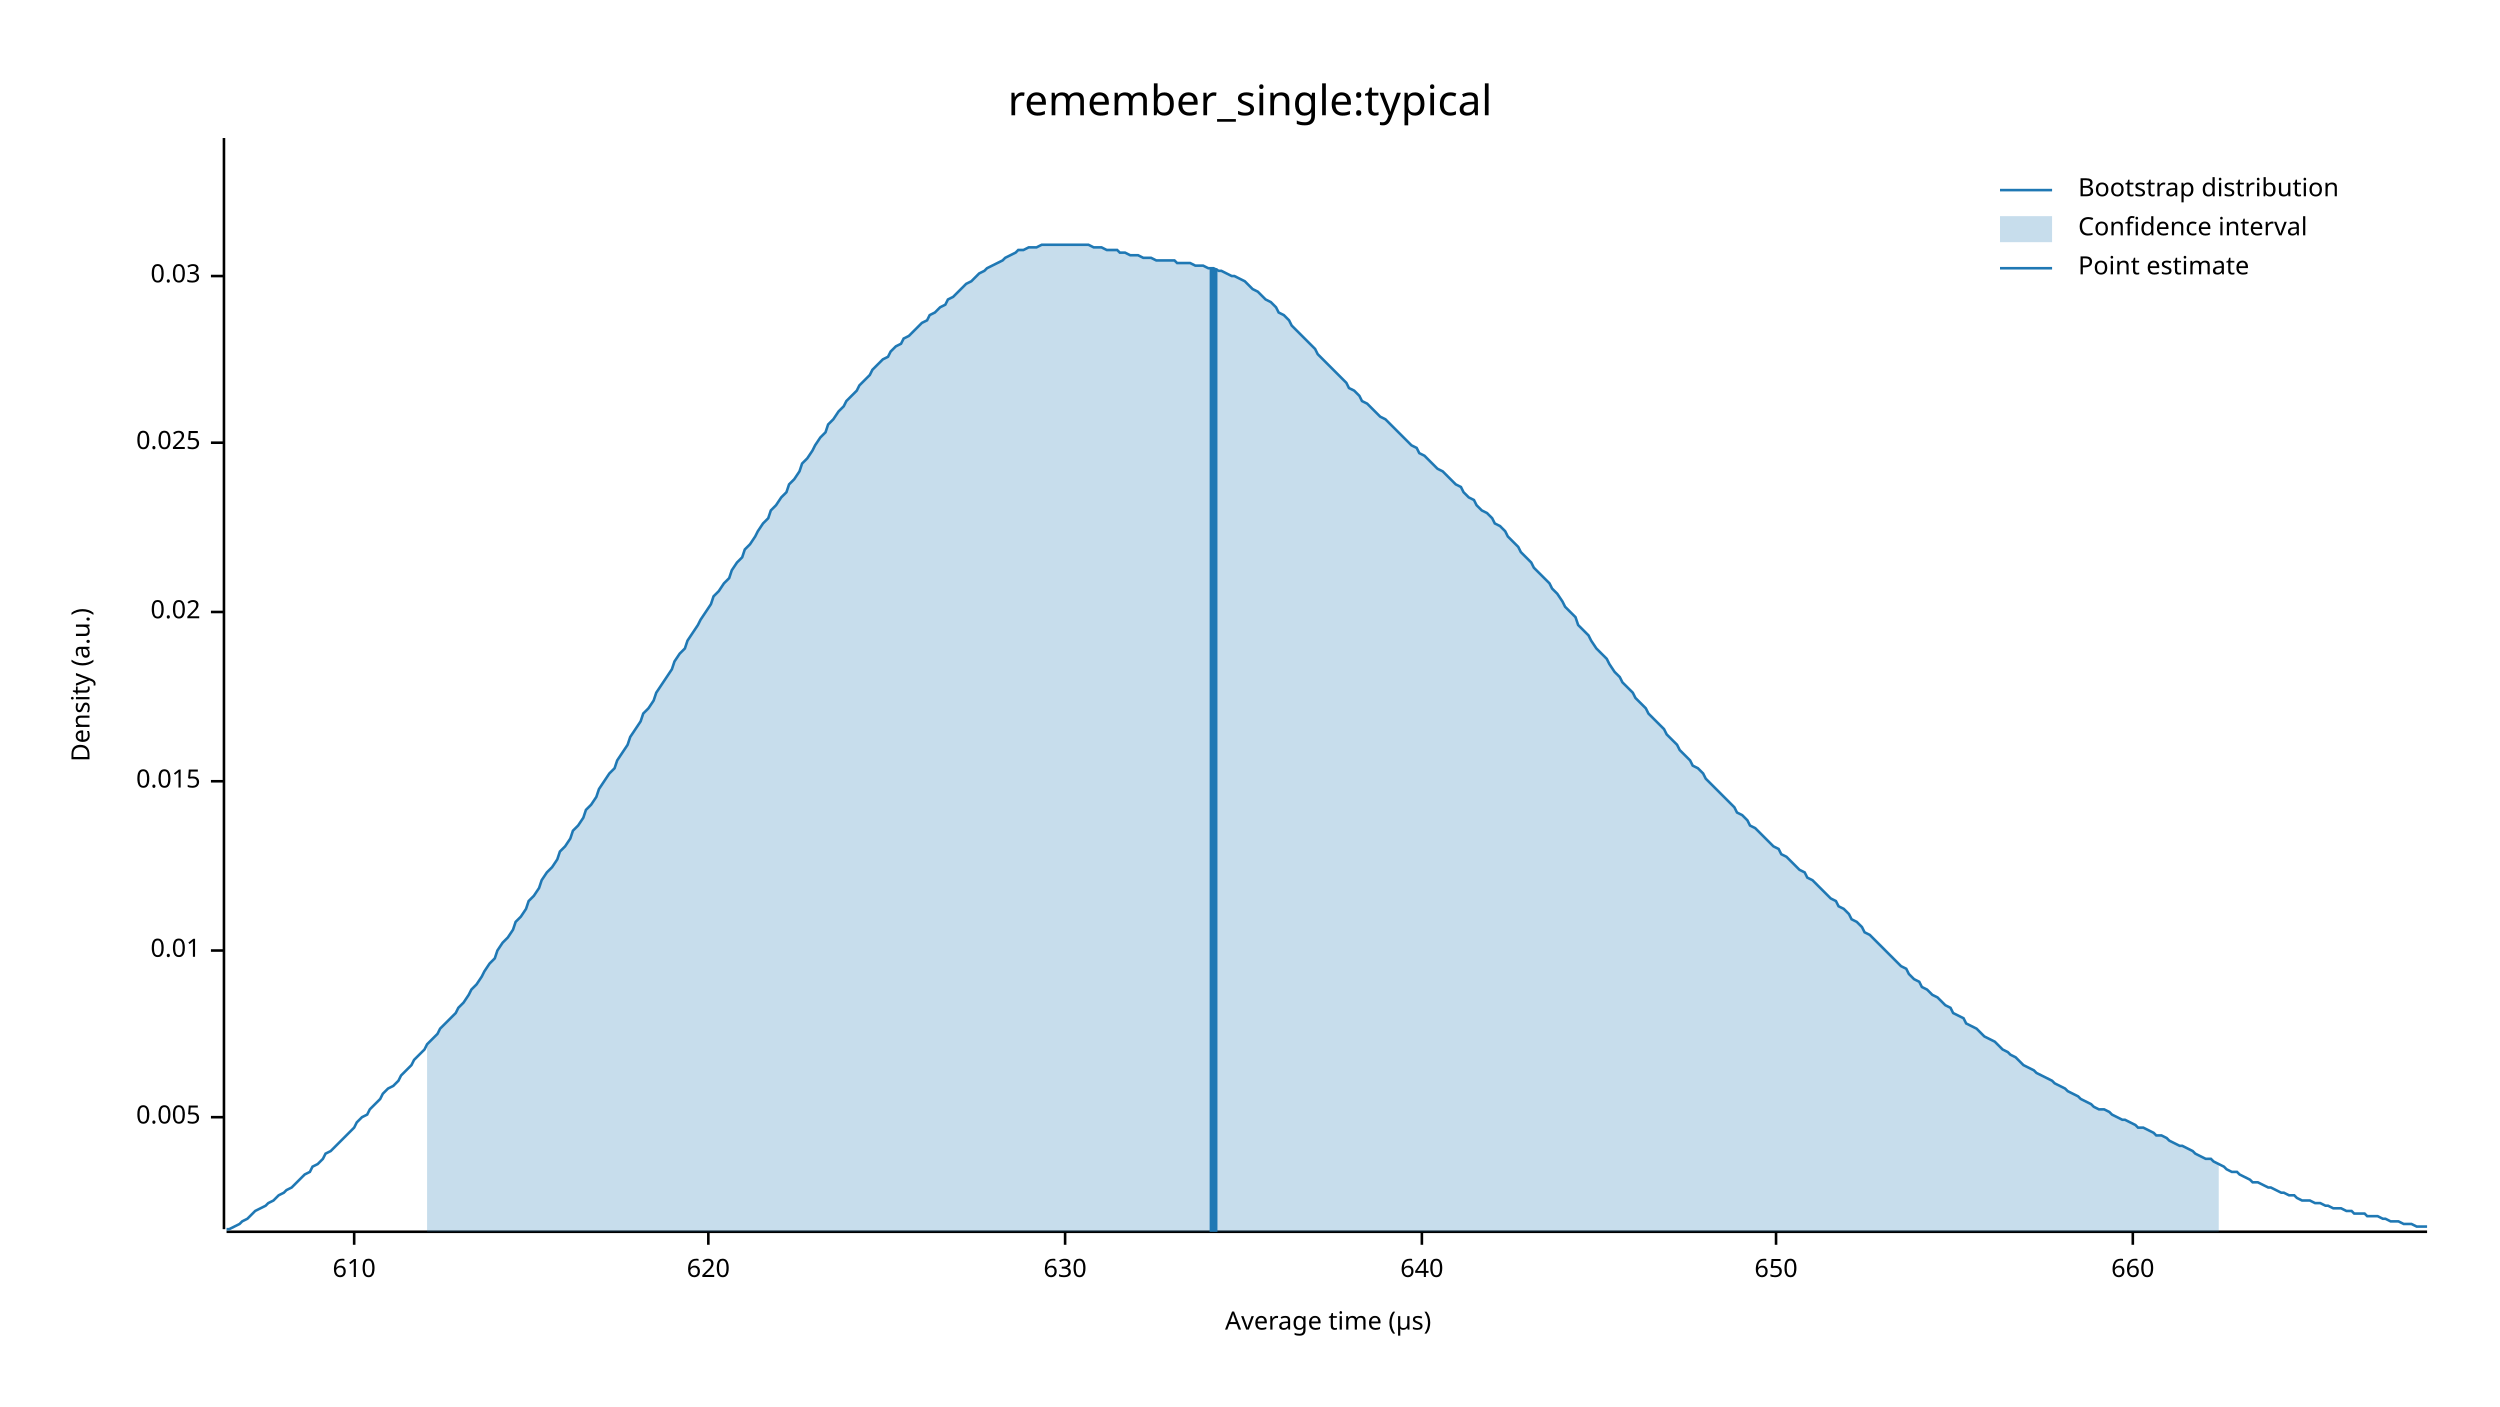
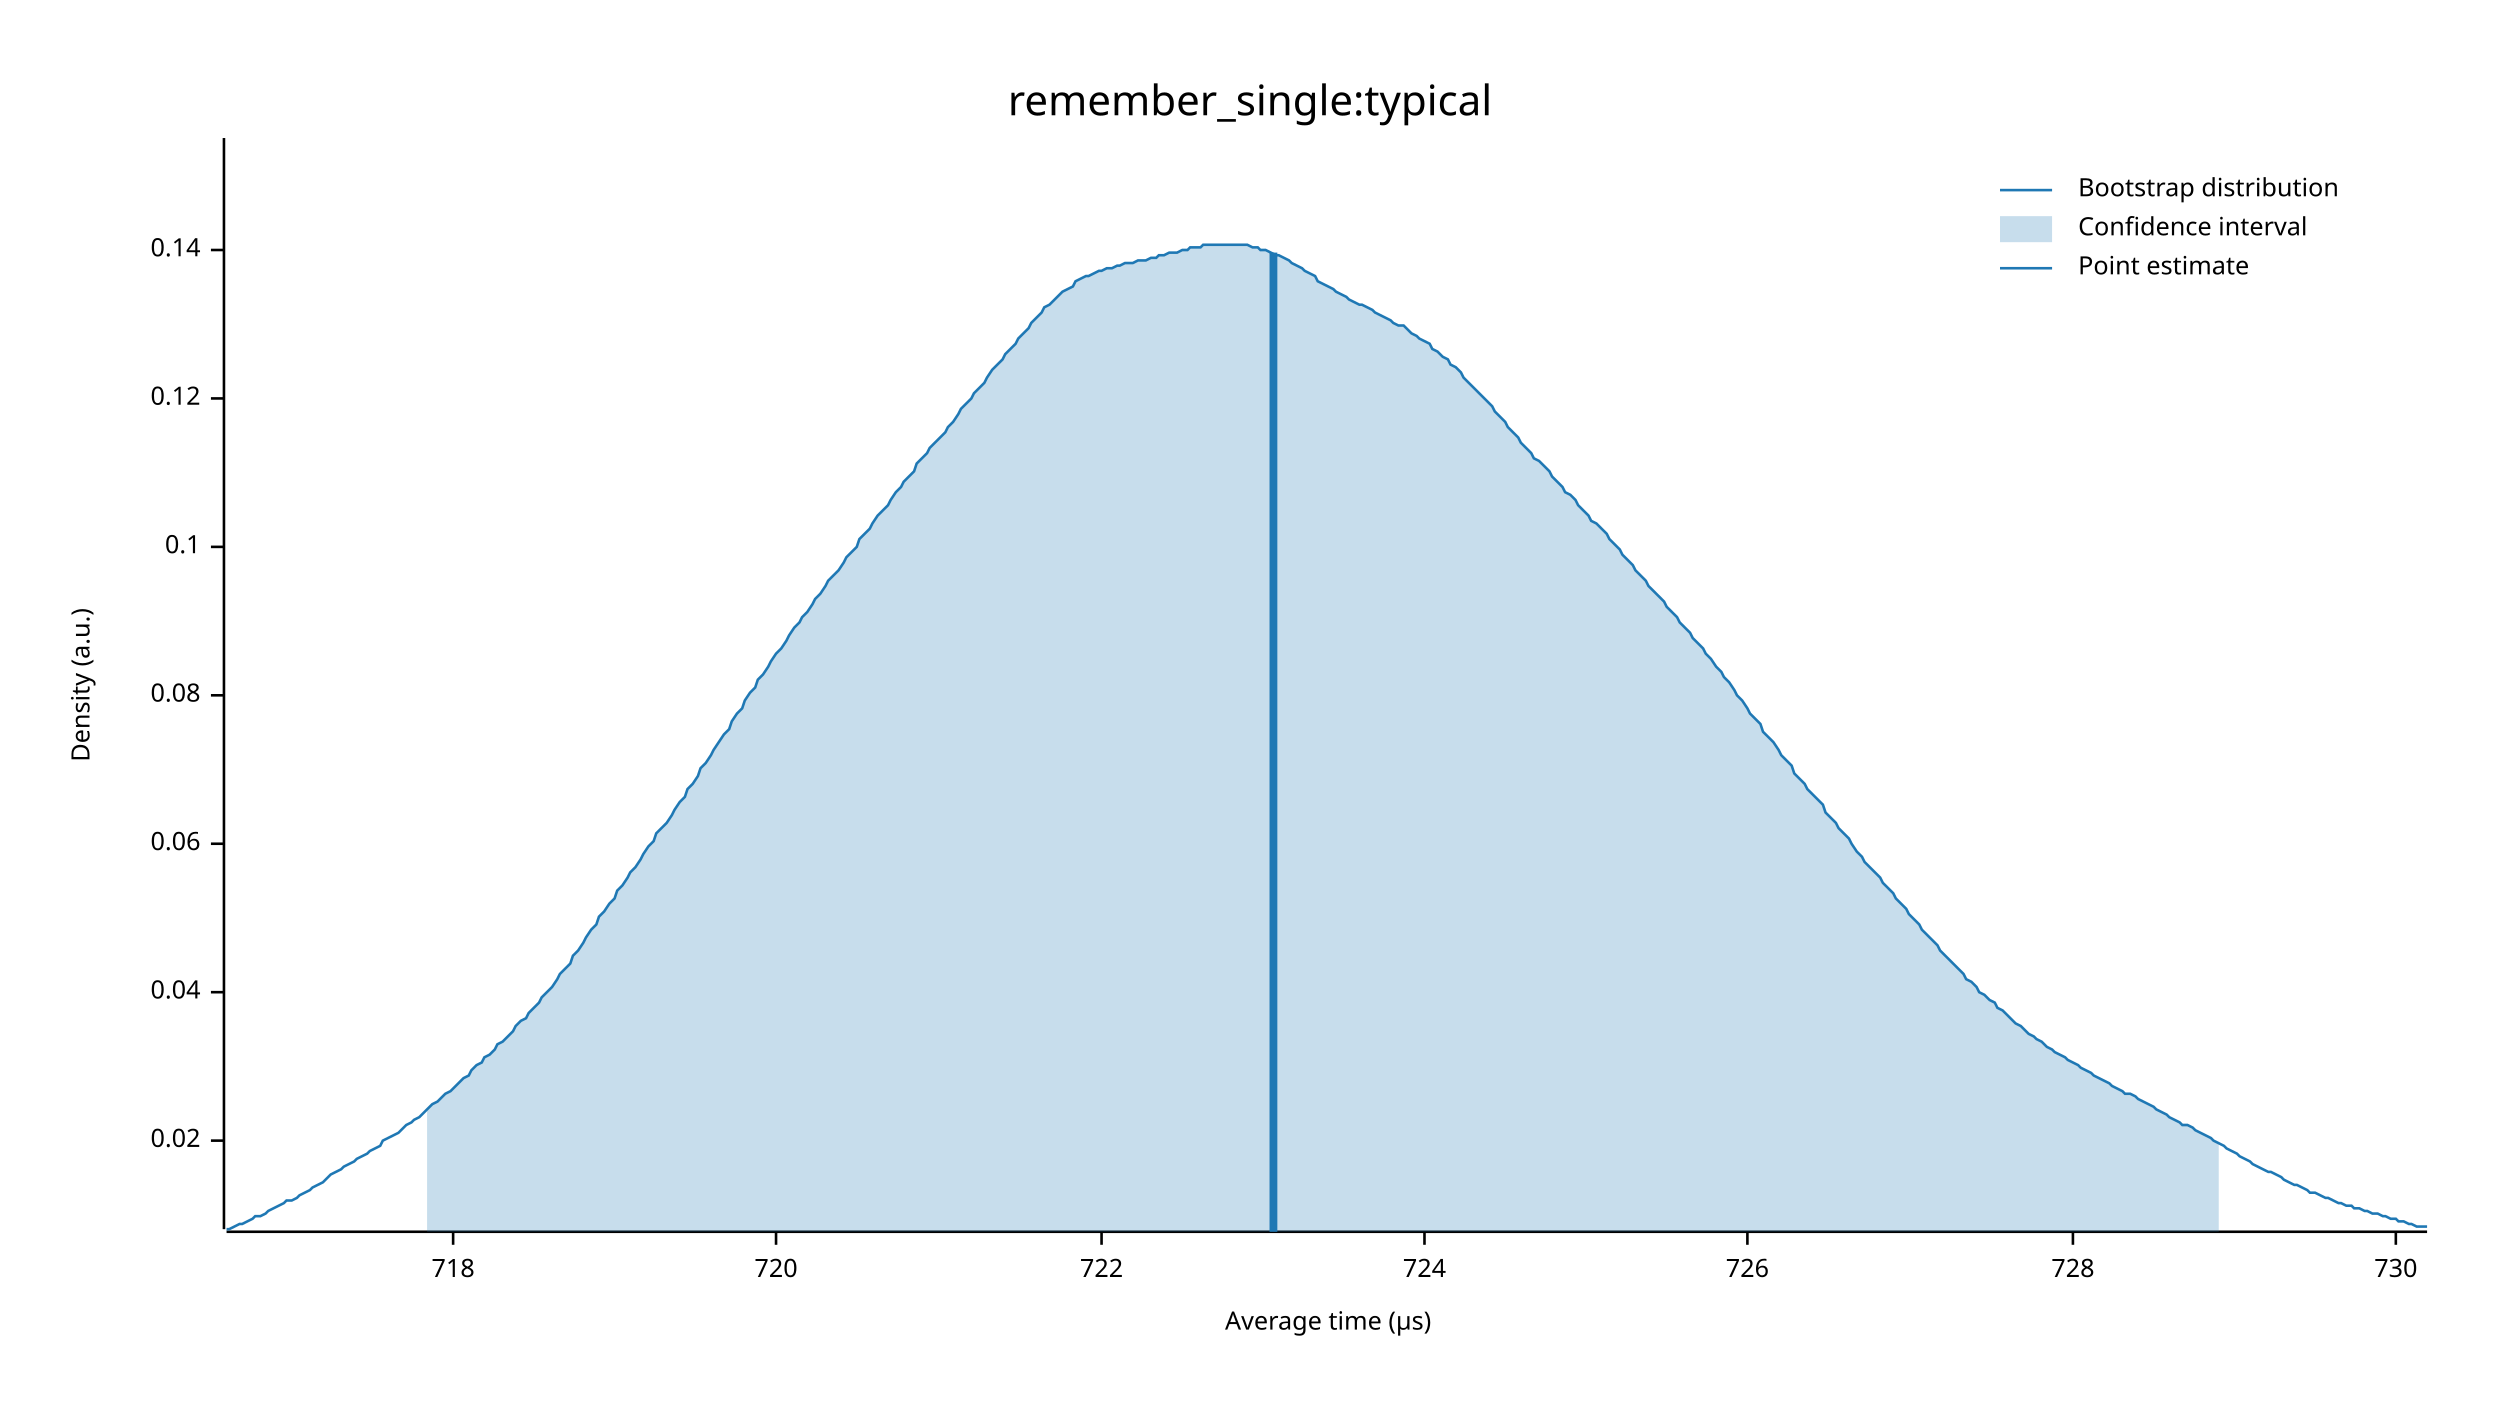
<svg xmlns="http://www.w3.org/2000/svg" width="960" height="540" viewBox="0 0 960 540">
  <text x="480" y="32" dy="0.76em" text-anchor="middle" font-family="sans-serif" font-size="16.129" opacity="1" fill="#000000">
remember_single:typical
</text>
  <text x="27" y="263" dy="0.76em" text-anchor="middle" font-family="sans-serif" font-size="9.677" opacity="1" fill="#000000" transform="rotate(270, 27, 263)">
Density (a.u.)
</text>
  <text x="510" y="513" dy="-0.5ex" text-anchor="middle" font-family="sans-serif" font-size="9.677" opacity="1" fill="#000000">
Average time (µs)
</text>
  <polyline fill="none" opacity="1" stroke="#000000" stroke-width="1" points="86,53 86,472 " />
-   <text x="77" y="429" dy="0.5ex" text-anchor="end" font-family="sans-serif" font-size="9.677" opacity="1" fill="#000000">
- 0.005
- </text>
-   <polyline fill="none" opacity="1" stroke="#000000" stroke-width="1" points="81,429 86,429 " />
-   <text x="77" y="365" dy="0.5ex" text-anchor="end" font-family="sans-serif" font-size="9.677" opacity="1" fill="#000000">
- 0.01
- </text>
-   <polyline fill="none" opacity="1" stroke="#000000" stroke-width="1" points="81,365 86,365 " />
-   <text x="77" y="300" dy="0.5ex" text-anchor="end" font-family="sans-serif" font-size="9.677" opacity="1" fill="#000000">
- 0.015
- </text>
-   <polyline fill="none" opacity="1" stroke="#000000" stroke-width="1" points="81,300 86,300 " />
-   <text x="77" y="235" dy="0.5ex" text-anchor="end" font-family="sans-serif" font-size="9.677" opacity="1" fill="#000000">
+   <text x="77" y="438" dy="0.5ex" text-anchor="end" font-family="sans-serif" font-size="9.677" opacity="1" fill="#000000">
0.02
</text>
-   <polyline fill="none" opacity="1" stroke="#000000" stroke-width="1" points="81,235 86,235 " />
-   <text x="77" y="170" dy="0.5ex" text-anchor="end" font-family="sans-serif" font-size="9.677" opacity="1" fill="#000000">
- 0.025
+   <polyline fill="none" opacity="1" stroke="#000000" stroke-width="1" points="81,438 86,438 " />
+   <text x="77" y="381" dy="0.5ex" text-anchor="end" font-family="sans-serif" font-size="9.677" opacity="1" fill="#000000">
+ 0.04
</text>
-   <polyline fill="none" opacity="1" stroke="#000000" stroke-width="1" points="81,170 86,170 " />
-   <text x="77" y="106" dy="0.5ex" text-anchor="end" font-family="sans-serif" font-size="9.677" opacity="1" fill="#000000">
- 0.03
+   <polyline fill="none" opacity="1" stroke="#000000" stroke-width="1" points="81,381 86,381 " />
+   <text x="77" y="324" dy="0.5ex" text-anchor="end" font-family="sans-serif" font-size="9.677" opacity="1" fill="#000000">
+ 0.06
</text>
-   <polyline fill="none" opacity="1" stroke="#000000" stroke-width="1" points="81,106 86,106 " />
+   <polyline fill="none" opacity="1" stroke="#000000" stroke-width="1" points="81,324 86,324 " />
+   <text x="77" y="267" dy="0.5ex" text-anchor="end" font-family="sans-serif" font-size="9.677" opacity="1" fill="#000000">
+ 0.08
+ </text>
+   <polyline fill="none" opacity="1" stroke="#000000" stroke-width="1" points="81,267 86,267 " />
+   <text x="77" y="210" dy="0.5ex" text-anchor="end" font-family="sans-serif" font-size="9.677" opacity="1" fill="#000000">
+ 0.1
+ </text>
+   <polyline fill="none" opacity="1" stroke="#000000" stroke-width="1" points="81,210 86,210 " />
+   <text x="77" y="153" dy="0.5ex" text-anchor="end" font-family="sans-serif" font-size="9.677" opacity="1" fill="#000000">
+ 0.12
+ </text>
+   <polyline fill="none" opacity="1" stroke="#000000" stroke-width="1" points="81,153 86,153 " />
+   <text x="77" y="96" dy="0.5ex" text-anchor="end" font-family="sans-serif" font-size="9.677" opacity="1" fill="#000000">
+ 0.14
+ </text>
+   <polyline fill="none" opacity="1" stroke="#000000" stroke-width="1" points="81,96 86,96 " />
  <polyline fill="none" opacity="1" stroke="#000000" stroke-width="1" points="87,473 932,473 " />
-   <text x="136" y="483" dy="0.76em" text-anchor="middle" font-family="sans-serif" font-size="9.677" opacity="1" fill="#000000">
- 610
+   <text x="174" y="483" dy="0.76em" text-anchor="middle" font-family="sans-serif" font-size="9.677" opacity="1" fill="#000000">
+ 718
</text>
-   <polyline fill="none" opacity="1" stroke="#000000" stroke-width="1" points="136,473 136,478 " />
-   <text x="272" y="483" dy="0.76em" text-anchor="middle" font-family="sans-serif" font-size="9.677" opacity="1" fill="#000000">
- 620
+   <polyline fill="none" opacity="1" stroke="#000000" stroke-width="1" points="174,473 174,478 " />
+   <text x="298" y="483" dy="0.76em" text-anchor="middle" font-family="sans-serif" font-size="9.677" opacity="1" fill="#000000">
+ 720
</text>
-   <polyline fill="none" opacity="1" stroke="#000000" stroke-width="1" points="272,473 272,478 " />
-   <text x="409" y="483" dy="0.76em" text-anchor="middle" font-family="sans-serif" font-size="9.677" opacity="1" fill="#000000">
- 630
+   <polyline fill="none" opacity="1" stroke="#000000" stroke-width="1" points="298,473 298,478 " />
+   <text x="423" y="483" dy="0.76em" text-anchor="middle" font-family="sans-serif" font-size="9.677" opacity="1" fill="#000000">
+ 722
</text>
-   <polyline fill="none" opacity="1" stroke="#000000" stroke-width="1" points="409,473 409,478 " />
-   <text x="546" y="483" dy="0.76em" text-anchor="middle" font-family="sans-serif" font-size="9.677" opacity="1" fill="#000000">
- 640
+   <polyline fill="none" opacity="1" stroke="#000000" stroke-width="1" points="423,473 423,478 " />
+   <text x="547" y="483" dy="0.76em" text-anchor="middle" font-family="sans-serif" font-size="9.677" opacity="1" fill="#000000">
+ 724
</text>
-   <polyline fill="none" opacity="1" stroke="#000000" stroke-width="1" points="546,473 546,478 " />
-   <text x="682" y="483" dy="0.76em" text-anchor="middle" font-family="sans-serif" font-size="9.677" opacity="1" fill="#000000">
- 650
+   <polyline fill="none" opacity="1" stroke="#000000" stroke-width="1" points="547,473 547,478 " />
+   <text x="671" y="483" dy="0.76em" text-anchor="middle" font-family="sans-serif" font-size="9.677" opacity="1" fill="#000000">
+ 726
</text>
-   <polyline fill="none" opacity="1" stroke="#000000" stroke-width="1" points="682,473 682,478 " />
-   <text x="819" y="483" dy="0.76em" text-anchor="middle" font-family="sans-serif" font-size="9.677" opacity="1" fill="#000000">
- 660
+   <polyline fill="none" opacity="1" stroke="#000000" stroke-width="1" points="671,473 671,478 " />
+   <text x="796" y="483" dy="0.76em" text-anchor="middle" font-family="sans-serif" font-size="9.677" opacity="1" fill="#000000">
+ 728
</text>
-   <polyline fill="none" opacity="1" stroke="#000000" stroke-width="1" points="819,473 819,478 " />
-   <polyline fill="none" opacity="1" stroke="#1F78B4" stroke-width="1" points="87,472 88,472 90,471 92,470 93,469 95,468 97,466 98,465 100,464 102,463 103,462 105,461 107,459 109,458 110,457 112,456 114,454 115,453 117,451 119,450 120,448 122,447 124,445 125,443 127,442 129,440 131,438 132,437 134,435 136,433 137,431 139,429 141,428 142,426 144,424 146,422 147,420 149,418 151,417 153,415 154,413 156,411 158,409 159,407 161,405 163,403 164,401 166,399 168,397 169,395 171,393 173,391 175,389 176,387 178,385 180,382 181,380 183,378 185,375 186,373 188,370 190,368 191,365 193,362 195,360 197,357 198,354 200,352 202,349 203,346 205,344 207,341 208,338 210,335 212,333 214,330 215,327 217,325 219,322 220,319 222,317 224,314 225,311 227,309 229,306 230,303 232,300 234,297 236,295 237,292 239,289 241,286 242,283 244,280 246,277 247,274 249,272 251,269 252,266 254,263 256,260 258,257 259,254 261,251 263,249 264,246 266,243 268,240 269,238 271,235 273,232 274,229 276,227 278,224 280,222 281,219 283,216 285,214 286,211 288,209 290,206 291,204 293,201 295,199 296,196 298,194 300,191 302,189 303,186 305,184 307,181 308,178 310,176 312,173 313,171 315,168 317,166 318,163 320,161 322,158 324,156 325,154 327,152 329,150 330,148 332,146 334,144 335,142 337,140 339,138 341,137 342,135 344,133 346,132 347,130 349,129 351,127 352,126 354,124 356,123 357,121 359,120 361,118 363,117 364,115 366,114 368,112 369,111 371,109 373,108 374,107 376,105 378,104 379,103 381,102 383,101 385,100 386,99 388,98 390,97 391,96 393,96 395,95 396,95 398,95 400,94 401,94 403,94 405,94 407,94 408,94 410,94 412,94 413,94 415,94 417,94 418,94 420,95 422,95 423,95 425,96 427,96 429,96 430,97 432,97 434,98 435,98 437,98 439,99 440,99 442,99 444,100 445,100 447,100 449,100 451,100 452,101 454,101 456,101 457,101 459,102 461,102 462,102 464,103 466,103 468,104 469,104 471,105 473,106 474,106 476,107 478,108 479,109 481,111 483,112 484,113 486,115 488,116 490,118 491,120 493,121 495,123 496,125 498,127 500,129 501,130 503,132 505,134 506,136 508,138 510,140 512,142 513,143 515,145 517,147 518,149 520,150 522,152 523,154 525,155 527,157 528,158 530,160 532,161 534,163 535,164 537,166 539,168 540,169 542,171 544,172 545,174 547,175 549,177 550,178 552,180 554,181 556,183 557,184 559,186 561,187 562,189 564,191 566,192 567,194 569,196 571,197 573,199 574,201 576,202 578,204 579,206 581,208 583,210 584,212 586,214 588,216 589,218 591,220 593,222 595,224 596,226 598,228 600,231 601,233 603,235 605,237 606,240 608,242 610,244 611,246 613,249 615,251 617,253 618,255 620,258 622,260 623,262 625,264 627,266 628,268 630,270 632,272 633,274 635,276 637,278 639,280 640,282 642,284 644,286 645,288 647,290 649,292 650,294 652,295 654,297 655,299 657,301 659,303 661,305 662,306 664,308 666,310 667,312 669,313 671,315 672,317 674,318 676,320 677,321 679,323 681,325 683,326 684,328 686,329 688,331 689,332 691,334 693,335 694,337 696,338 698,340 700,342 701,343 703,345 705,346 706,348 708,349 710,351 711,353 713,354 715,356 716,358 718,359 720,361 722,363 723,364 725,366 727,368 728,369 730,371 732,372 733,374 735,376 737,377 738,379 740,380 742,382 744,383 745,384 747,386 749,387 750,389 752,390 754,391 755,393 757,394 759,395 760,396 762,398 764,399 766,400 767,401 769,403 771,404 772,405 774,406 776,408 777,409 779,410 781,411 782,412 784,413 786,414 788,415 789,416 791,417 793,418 794,419 796,420 798,421 799,422 801,423 803,424 804,425 806,426 808,426 810,427 811,428 813,429 815,430 816,430 818,431 820,432 821,433 823,433 825,434 827,435 828,436 830,436 832,437 833,438 835,439 837,440 838,440 840,441 842,442 843,443 845,444 847,445 849,445 850,446 852,447 854,448 855,449 857,450 859,450 860,451 862,452 864,453 865,454 867,454 869,455 871,456 872,456 874,457 876,458 877,458 879,459 881,459 882,460 884,461 886,461 887,461 889,462 891,462 893,463 894,463 896,464 898,464 899,464 901,465 903,465 904,466 906,466 908,466 909,467 911,467 913,467 915,468 916,468 918,469 920,469 921,469 923,470 925,470 926,470 928,471 930,471 932,471 " />
-   <polygon opacity="0.25" fill="#1F78B4" points="164,401 166,399 168,397 169,395 171,393 173,391 175,389 176,387 178,385 180,382 181,380 183,378 185,375 186,373 188,370 190,368 191,365 193,362 195,360 197,357 198,354 200,352 202,349 203,346 205,344 207,341 208,338 210,335 212,333 214,330 215,327 217,325 219,322 220,319 222,317 224,314 225,311 227,309 229,306 230,303 232,300 234,297 236,295 237,292 239,289 241,286 242,283 244,280 246,277 247,274 249,272 251,269 252,266 254,263 256,260 258,257 259,254 261,251 263,249 264,246 266,243 268,240 269,238 271,235 273,232 274,229 276,227 278,224 280,222 281,219 283,216 285,214 286,211 288,209 290,206 291,204 293,201 295,199 296,196 298,194 300,191 302,189 303,186 305,184 307,181 308,178 310,176 312,173 313,171 315,168 317,166 318,163 320,161 322,158 324,156 325,154 327,152 329,150 330,148 332,146 334,144 335,142 337,140 339,138 341,137 342,135 344,133 346,132 347,130 349,129 351,127 352,126 354,124 356,123 357,121 359,120 361,118 363,117 364,115 366,114 368,112 369,111 371,109 373,108 374,107 376,105 378,104 379,103 381,102 383,101 385,100 386,99 388,98 390,97 391,96 393,96 395,95 396,95 398,95 400,94 401,94 403,94 405,94 407,94 408,94 410,94 412,94 413,94 415,94 417,94 418,94 420,95 422,95 423,95 425,96 427,96 429,96 430,97 432,97 434,98 435,98 437,98 439,99 440,99 442,99 444,100 445,100 447,100 449,100 451,100 452,101 454,101 456,101 457,101 459,102 461,102 462,102 464,103 466,103 468,104 469,104 471,105 473,106 474,106 476,107 478,108 479,109 481,111 483,112 484,113 486,115 488,116 490,118 491,120 493,121 495,123 496,125 498,127 500,129 501,130 503,132 505,134 506,136 508,138 510,140 512,142 513,143 515,145 517,147 518,149 520,150 522,152 523,154 525,155 527,157 528,158 530,160 532,161 534,163 535,164 537,166 539,168 540,169 542,171 544,172 545,174 547,175 549,177 550,178 552,180 554,181 556,183 557,184 559,186 561,187 562,189 564,191 566,192 567,194 569,196 571,197 573,199 574,201 576,202 578,204 579,206 581,208 583,210 584,212 586,214 588,216 589,218 591,220 593,222 595,224 596,226 598,228 600,231 601,233 603,235 605,237 606,240 608,242 610,244 611,246 613,249 615,251 617,253 618,255 620,258 622,260 623,262 625,264 627,266 628,268 630,270 632,272 633,274 635,276 637,278 639,280 640,282 642,284 644,286 645,288 647,290 649,292 650,294 652,295 654,297 655,299 657,301 659,303 661,305 662,306 664,308 666,310 667,312 669,313 671,315 672,317 674,318 676,320 677,321 679,323 681,325 683,326 684,328 686,329 688,331 689,332 691,334 693,335 694,337 696,338 698,340 700,342 701,343 703,345 705,346 706,348 708,349 710,351 711,353 713,354 715,356 716,358 718,359 720,361 722,363 723,364 725,366 727,368 728,369 730,371 732,372 733,374 735,376 737,377 738,379 740,380 742,382 744,383 745,384 747,386 749,387 750,389 752,390 754,391 755,393 757,394 759,395 760,396 762,398 764,399 766,400 767,401 769,403 771,404 772,405 774,406 776,408 777,409 779,410 781,411 782,412 784,413 786,414 788,415 789,416 791,417 793,418 794,419 796,420 798,421 799,422 801,423 803,424 804,425 806,426 808,426 810,427 811,428 813,429 815,430 816,430 818,431 820,432 821,433 823,433 825,434 827,435 828,436 830,436 832,437 833,438 835,439 837,440 838,440 840,441 842,442 843,443 845,444 847,445 849,445 850,446 852,447 852,473 164,473 " />
-   <polyline fill="none" opacity="1" stroke="#1F78B4" stroke-width="3" points="466,473 466,103 " />
+   <polyline fill="none" opacity="1" stroke="#000000" stroke-width="1" points="796,473 796,478 " />
+   <text x="920" y="483" dy="0.76em" text-anchor="middle" font-family="sans-serif" font-size="9.677" opacity="1" fill="#000000">
+ 730
+ </text>
+   <polyline fill="none" opacity="1" stroke="#000000" stroke-width="1" points="920,473 920,478 " />
+   <polyline fill="none" opacity="1" stroke="#1F78B4" stroke-width="1" points="87,472 88,472 90,471 92,470 93,470 95,469 97,468 98,467 100,467 102,466 103,465 105,464 107,463 109,462 110,461 112,461 114,460 115,459 117,458 119,457 120,456 122,455 124,454 125,453 127,451 129,450 131,449 132,448 134,447 136,446 137,445 139,444 141,443 142,442 144,441 146,440 147,438 149,437 151,436 153,435 154,434 156,432 158,431 159,430 161,429 163,427 164,426 166,424 168,423 169,422 171,420 173,419 175,417 176,416 178,414 180,413 181,411 183,409 185,408 186,406 188,405 190,403 191,401 193,400 195,398 197,396 198,394 200,392 202,391 203,389 205,387 207,385 208,383 210,381 212,379 214,376 215,374 217,372 219,370 220,367 222,365 224,362 225,360 227,357 229,355 230,352 232,350 234,347 236,345 237,342 239,340 241,337 242,335 244,333 246,330 247,328 249,325 251,323 252,320 254,318 256,316 258,313 259,311 261,308 263,306 264,303 266,301 268,298 269,295 271,293 273,290 274,288 276,285 278,282 280,280 281,277 283,274 285,272 286,269 288,266 290,264 291,261 293,259 295,256 296,254 298,251 300,249 302,246 303,244 305,241 307,239 308,237 310,235 312,232 313,230 315,228 317,225 318,223 320,221 322,219 324,216 325,214 327,212 329,210 330,207 332,205 334,203 335,201 337,198 339,196 341,194 342,192 344,189 346,187 347,185 349,183 351,181 352,178 354,176 356,174 357,172 359,170 361,168 363,166 364,164 366,162 368,159 369,157 371,155 373,153 374,151 376,149 378,147 379,145 381,142 383,140 385,138 386,136 388,134 390,132 391,130 393,128 395,126 396,124 398,122 400,120 401,118 403,117 405,115 407,113 408,112 410,111 412,110 413,108 415,107 417,106 418,106 420,105 422,104 423,104 425,103 427,103 429,102 430,102 432,101 434,101 435,101 437,100 439,100 440,100 442,99 444,99 445,98 447,98 449,97 451,97 452,97 454,96 456,96 457,95 459,95 461,95 462,94 464,94 466,94 468,94 469,94 471,94 473,94 474,94 476,94 478,94 479,94 481,95 483,95 484,96 486,96 488,97 490,98 491,98 493,99 495,100 496,101 498,102 500,103 501,104 503,105 505,106 506,108 508,109 510,110 512,111 513,112 515,113 517,114 518,115 520,116 522,117 523,117 525,118 527,119 528,120 530,121 532,122 534,123 535,124 537,125 539,125 540,126 542,128 544,129 545,130 547,131 549,132 550,134 552,135 554,137 556,138 557,140 559,141 561,143 562,145 564,147 566,149 567,150 569,152 571,154 573,156 574,158 576,160 578,162 579,164 581,166 583,168 584,170 586,172 588,174 589,176 591,177 593,179 595,181 596,183 598,185 600,187 601,189 603,190 605,192 606,194 608,196 610,198 611,200 613,201 615,203 617,205 618,207 620,209 622,211 623,213 625,215 627,217 628,219 630,221 632,223 633,225 635,227 637,229 639,231 640,233 642,235 644,237 645,239 647,241 649,243 650,245 652,247 654,249 655,251 657,253 659,256 661,258 662,260 664,262 666,265 667,267 669,269 671,272 672,274 674,276 676,278 677,281 679,283 681,285 683,288 684,290 686,292 688,294 689,297 691,299 693,301 694,303 696,305 698,307 700,309 701,312 703,314 705,316 706,318 708,320 710,322 711,324 713,327 715,329 716,331 718,333 720,335 722,337 723,339 725,341 727,343 728,345 730,347 732,349 733,351 735,353 737,355 738,357 740,359 742,361 744,363 745,365 747,367 749,369 750,370 752,372 754,374 755,376 757,377 759,379 760,381 762,382 764,384 766,385 767,387 769,388 771,390 772,391 774,393 776,394 777,395 779,397 781,398 782,399 784,400 786,402 788,403 789,404 791,405 793,406 794,407 796,408 798,409 799,410 801,411 803,412 804,413 806,414 808,415 810,416 811,417 813,418 815,419 816,420 818,420 820,421 821,422 823,423 825,424 827,425 828,426 830,427 832,428 833,429 835,430 837,431 838,432 840,432 842,433 843,434 845,435 847,436 849,437 850,438 852,439 854,440 855,441 857,442 859,443 860,444 862,445 864,446 865,447 867,448 869,449 871,450 872,450 874,451 876,452 877,453 879,454 881,455 882,455 884,456 886,457 887,458 889,458 891,459 893,460 894,460 896,461 898,462 899,462 901,463 903,463 904,464 906,464 908,465 909,465 911,466 913,466 915,467 916,467 918,468 920,468 921,469 923,469 925,470 926,470 928,471 930,471 932,471 " />
+   <polygon opacity="0.25" fill="#1F78B4" points="164,426 166,424 168,423 169,422 171,420 173,419 175,417 176,416 178,414 180,413 181,411 183,409 185,408 186,406 188,405 190,403 191,401 193,400 195,398 197,396 198,394 200,392 202,391 203,389 205,387 207,385 208,383 210,381 212,379 214,376 215,374 217,372 219,370 220,367 222,365 224,362 225,360 227,357 229,355 230,352 232,350 234,347 236,345 237,342 239,340 241,337 242,335 244,333 246,330 247,328 249,325 251,323 252,320 254,318 256,316 258,313 259,311 261,308 263,306 264,303 266,301 268,298 269,295 271,293 273,290 274,288 276,285 278,282 280,280 281,277 283,274 285,272 286,269 288,266 290,264 291,261 293,259 295,256 296,254 298,251 300,249 302,246 303,244 305,241 307,239 308,237 310,235 312,232 313,230 315,228 317,225 318,223 320,221 322,219 324,216 325,214 327,212 329,210 330,207 332,205 334,203 335,201 337,198 339,196 341,194 342,192 344,189 346,187 347,185 349,183 351,181 352,178 354,176 356,174 357,172 359,170 361,168 363,166 364,164 366,162 368,159 369,157 371,155 373,153 374,151 376,149 378,147 379,145 381,142 383,140 385,138 386,136 388,134 390,132 391,130 393,128 395,126 396,124 398,122 400,120 401,118 403,117 405,115 407,113 408,112 410,111 412,110 413,108 415,107 417,106 418,106 420,105 422,104 423,104 425,103 427,103 429,102 430,102 432,101 434,101 435,101 437,100 439,100 440,100 442,99 444,99 445,98 447,98 449,97 451,97 452,97 454,96 456,96 457,95 459,95 461,95 462,94 464,94 466,94 468,94 469,94 471,94 473,94 474,94 476,94 478,94 479,94 481,95 483,95 484,96 486,96 488,97 490,98 491,98 493,99 495,100 496,101 498,102 500,103 501,104 503,105 505,106 506,108 508,109 510,110 512,111 513,112 515,113 517,114 518,115 520,116 522,117 523,117 525,118 527,119 528,120 530,121 532,122 534,123 535,124 537,125 539,125 540,126 542,128 544,129 545,130 547,131 549,132 550,134 552,135 554,137 556,138 557,140 559,141 561,143 562,145 564,147 566,149 567,150 569,152 571,154 573,156 574,158 576,160 578,162 579,164 581,166 583,168 584,170 586,172 588,174 589,176 591,177 593,179 595,181 596,183 598,185 600,187 601,189 603,190 605,192 606,194 608,196 610,198 611,200 613,201 615,203 617,205 618,207 620,209 622,211 623,213 625,215 627,217 628,219 630,221 632,223 633,225 635,227 637,229 639,231 640,233 642,235 644,237 645,239 647,241 649,243 650,245 652,247 654,249 655,251 657,253 659,256 661,258 662,260 664,262 666,265 667,267 669,269 671,272 672,274 674,276 676,278 677,281 679,283 681,285 683,288 684,290 686,292 688,294 689,297 691,299 693,301 694,303 696,305 698,307 700,309 701,312 703,314 705,316 706,318 708,320 710,322 711,324 713,327 715,329 716,331 718,333 720,335 722,337 723,339 725,341 727,343 728,345 730,347 732,349 733,351 735,353 737,355 738,357 740,359 742,361 744,363 745,365 747,367 749,369 750,370 752,372 754,374 755,376 757,377 759,379 760,381 762,382 764,384 766,385 767,387 769,388 771,390 772,391 774,393 776,394 777,395 779,397 781,398 782,399 784,400 786,402 788,403 789,404 791,405 793,406 794,407 796,408 798,409 799,410 801,411 803,412 804,413 806,414 808,415 810,416 811,417 813,418 815,419 816,420 818,420 820,421 821,422 823,423 825,424 827,425 828,426 830,427 832,428 833,429 835,430 837,431 838,432 840,432 842,433 843,434 845,435 847,436 849,437 850,438 852,439 852,473 164,473 " />
+   <polyline fill="none" opacity="1" stroke="#1F78B4" stroke-width="3" points="489,473 489,97 " />
  <text x="798" y="68" dy="0.76em" text-anchor="start" font-family="sans-serif" font-size="9.677" opacity="1" fill="#000000">
Bootstrap distribution
</text>
  <text x="798" y="83" dy="0.76em" text-anchor="start" font-family="sans-serif" font-size="9.677" opacity="1" fill="#000000">
Confidence interval
</text>
  <text x="798" y="98" dy="0.76em" text-anchor="start" font-family="sans-serif" font-size="9.677" opacity="1" fill="#000000">
Point estimate
</text>
  <polyline fill="none" opacity="1" stroke="#1F78B4" stroke-width="1" points="768,73 788,73 " />
  <rect x="768" y="83" width="20" height="10" opacity="0.25" fill="#1F78B4" stroke="none" />
  <polyline fill="none" opacity="1" stroke="#1F78B4" stroke-width="1" points="768,103 788,103 " />
</svg>
